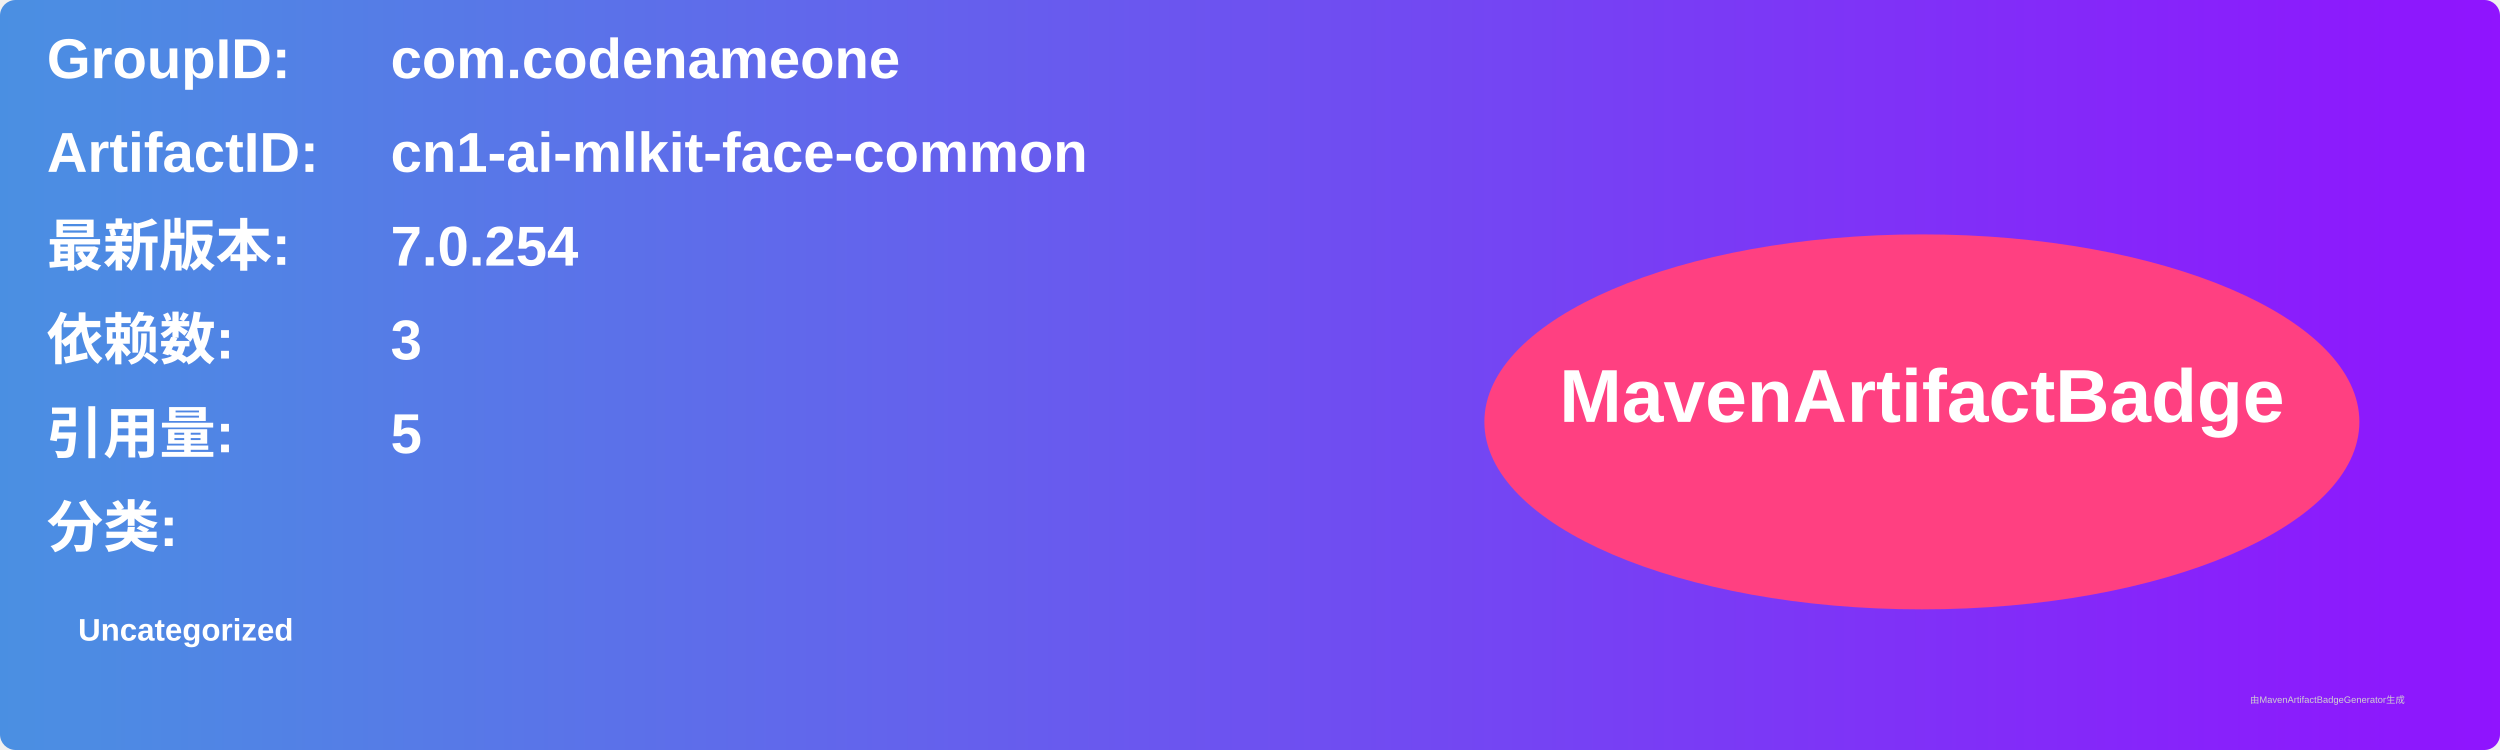
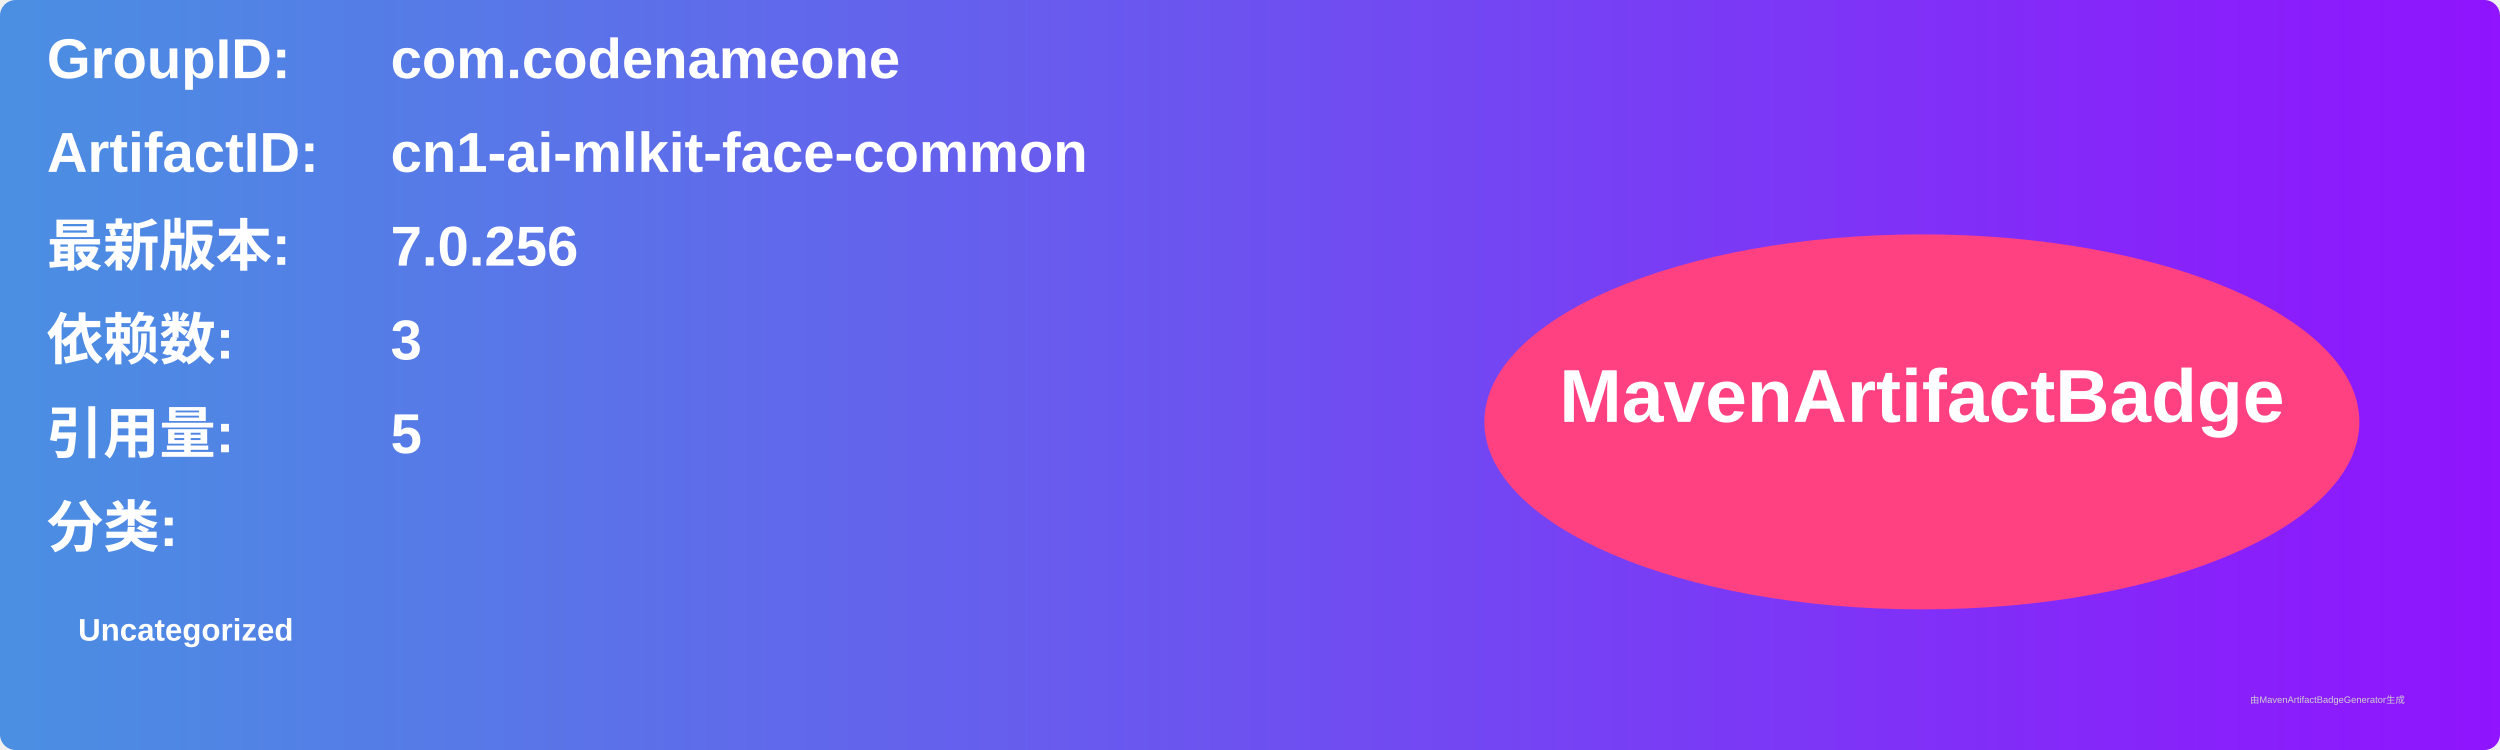
<svg xmlns="http://www.w3.org/2000/svg" width="800" height="240" viewBox="0 0 800 240">
  <linearGradient id="grad" x1="0%" y1="0%" x2="100%" y2="0%">
    <stop offset="0%" stop-color="#4a90e2" />
    <stop offset="100%" stop-color="#9013fe" />
  </linearGradient>
  <rect width="100%" height="100%" rx="5" ry="5" fill="url(#grad)" />
  <g transform="translate(15, 15)">
    <text x="0" y="10" font-family="Arial" font-size="18" fill="white" font-weight="bold" width="260">GroupID:</text>
    <text x="110" y="10" font-family="Arial" font-size="18" fill="white" font-weight="bold" width="460">com.codenameone</text>
    <text x="0" y="40" font-family="Arial" font-size="18" fill="white" font-weight="bold" width="260">ArtifactID:</text>
    <text x="110" y="40" font-family="Arial" font-size="18" fill="white" font-weight="bold" width="460">cn1-ai-mlkit-face-common</text>
    <text x="0" y="70" font-family="Arial" font-size="18" fill="white" font-weight="bold">最新版本:</text>
    <text x="110" y="70" font-family="Arial" font-size="18" fill="white" font-weight="bold">
-       <tspan font-weight="bold">7.0.254</tspan>
+       <tspan font-weight="bold">7.0.256</tspan>
    </text>
    <text x="0" y="100" font-family="Arial" font-size="18" fill="white" font-weight="bold">依赖数: </text>
    <text x="110" y="100" font-family="Arial" font-size="18" fill="white">
      <tspan font-weight="bold">3</tspan>
    </text>
    <text x="0" y="130" font-family="Arial" font-size="18" fill="white" font-weight="bold">引用量: </text>
    <text x="110" y="130" font-family="Arial" font-size="18" fill="white">
      <tspan font-weight="bold">5</tspan>
    </text>
    <text x="0" y="160" font-family="Arial" font-size="18" fill="white" font-weight="bold">分类:</text>
    <text x="10" y="190" font-family="Arial" font-size="10" fill="white">
      <tspan font-weight="bold">Uncategorized</tspan>
    </text>
    <ellipse cx="600" cy="120" rx="140" ry="60" fill="#ff4081" />
    <text x="600" y="120" text-anchor="middle" font-family="Arial" font-size="24" fill="white" font-weight="bold">MavenArtifactBadge</text>
  </g>
  <text x="720" y="225" font-family="Arial" font-size="3" fill="#d0d0d0">由MavenArtifactBadgeGenerator生成</text>
</svg>
